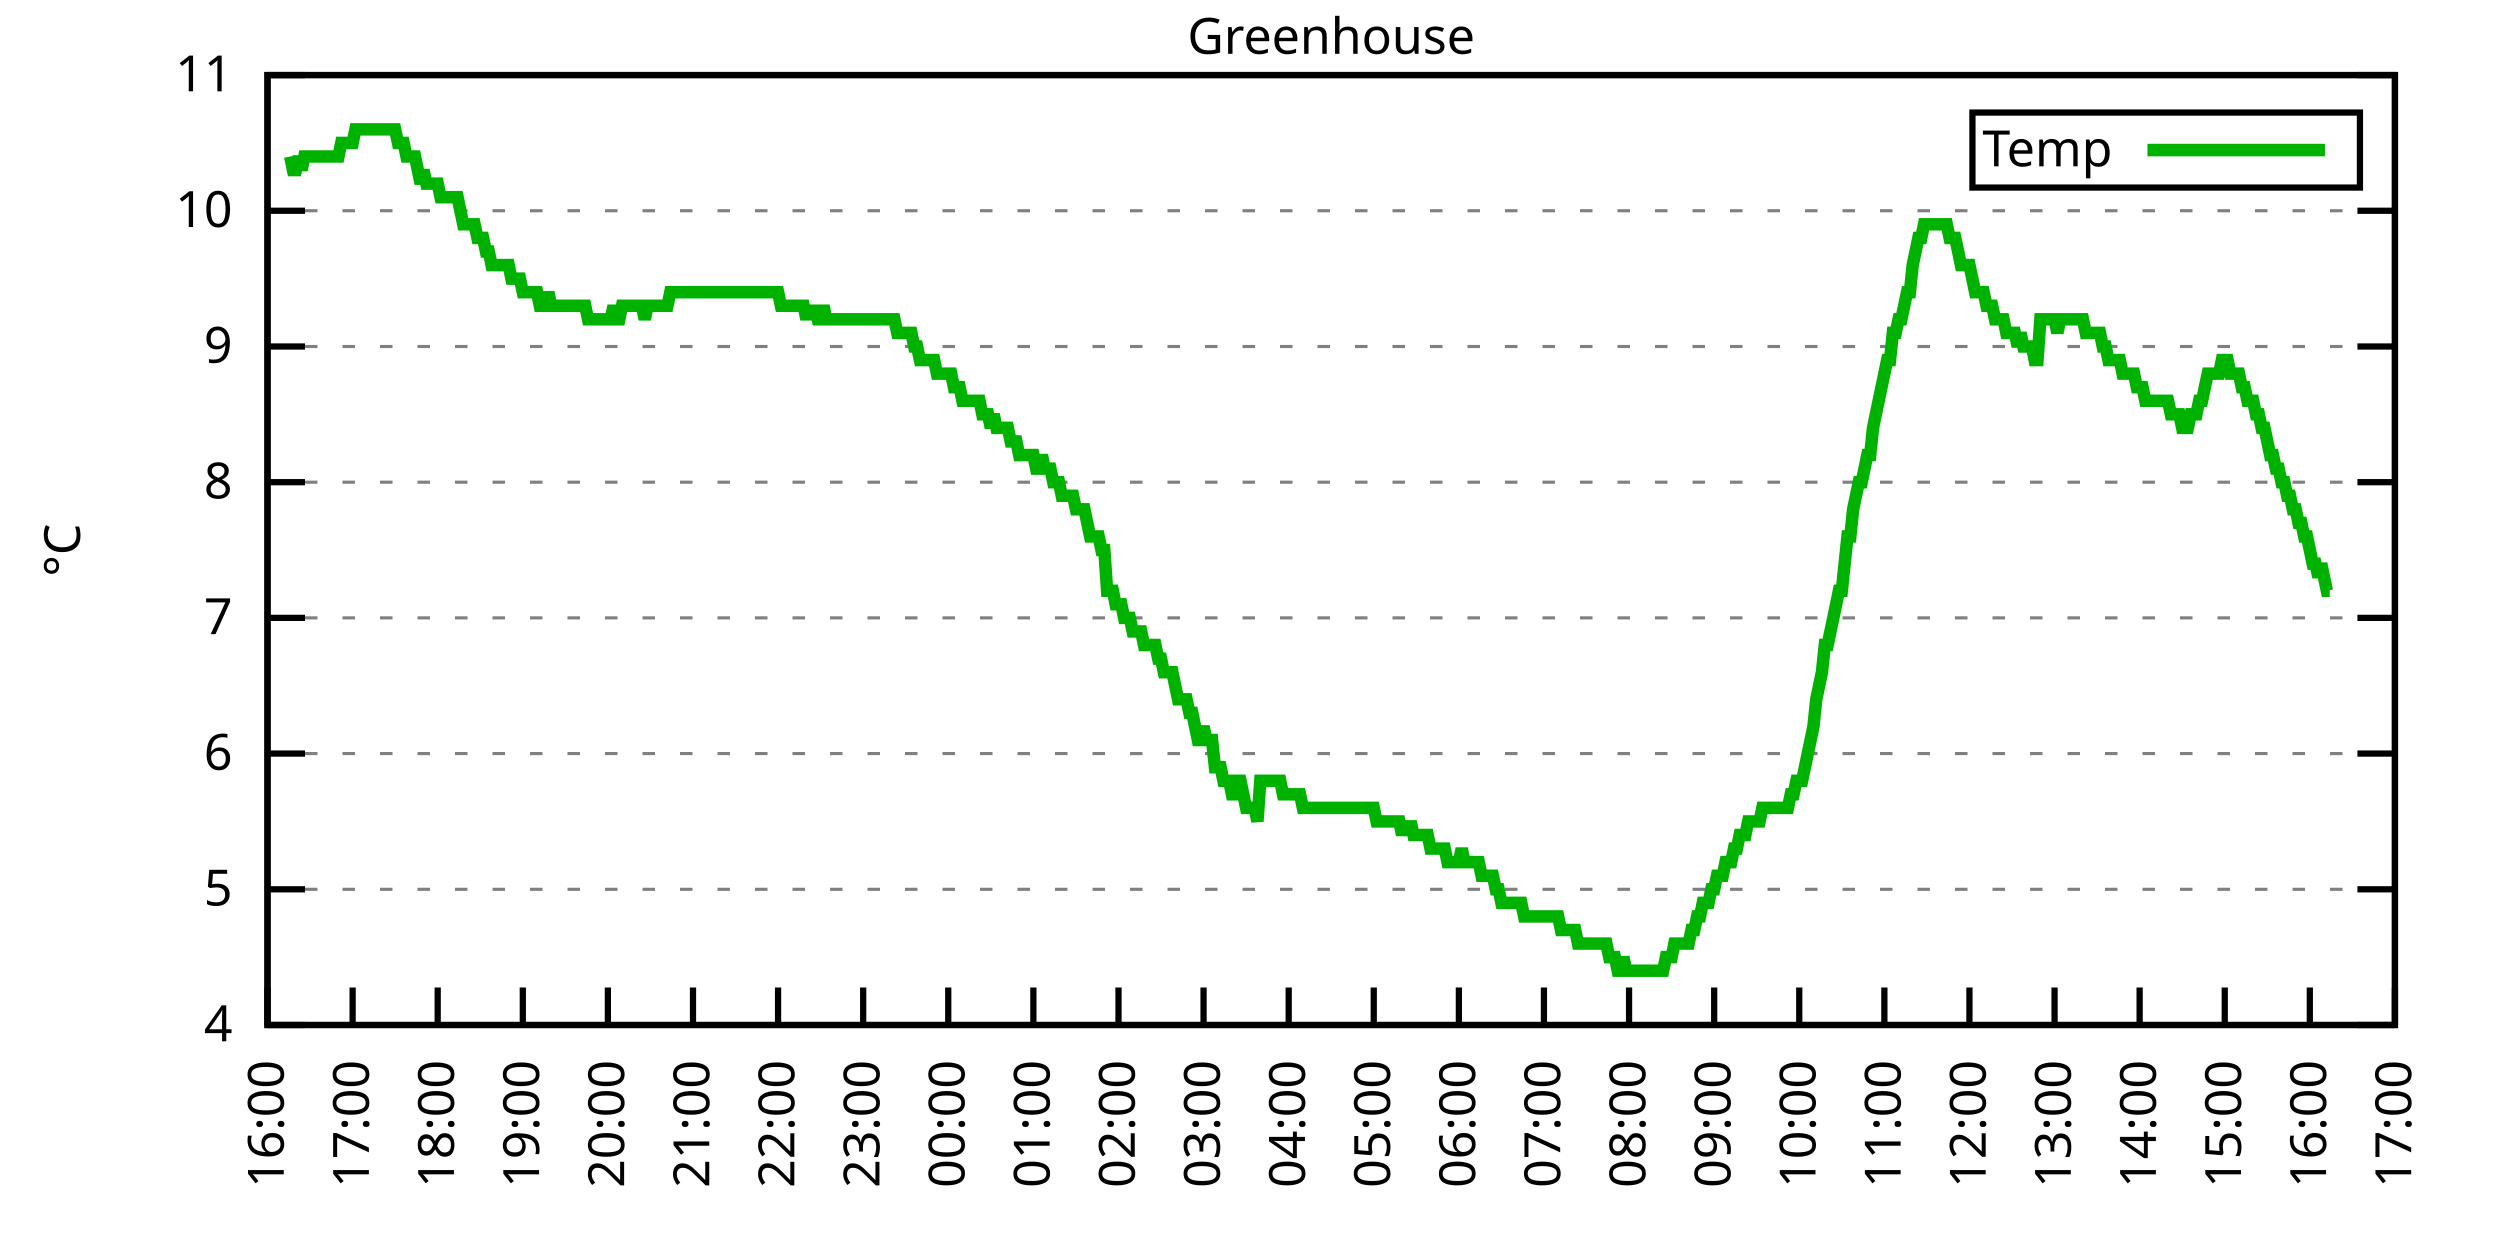
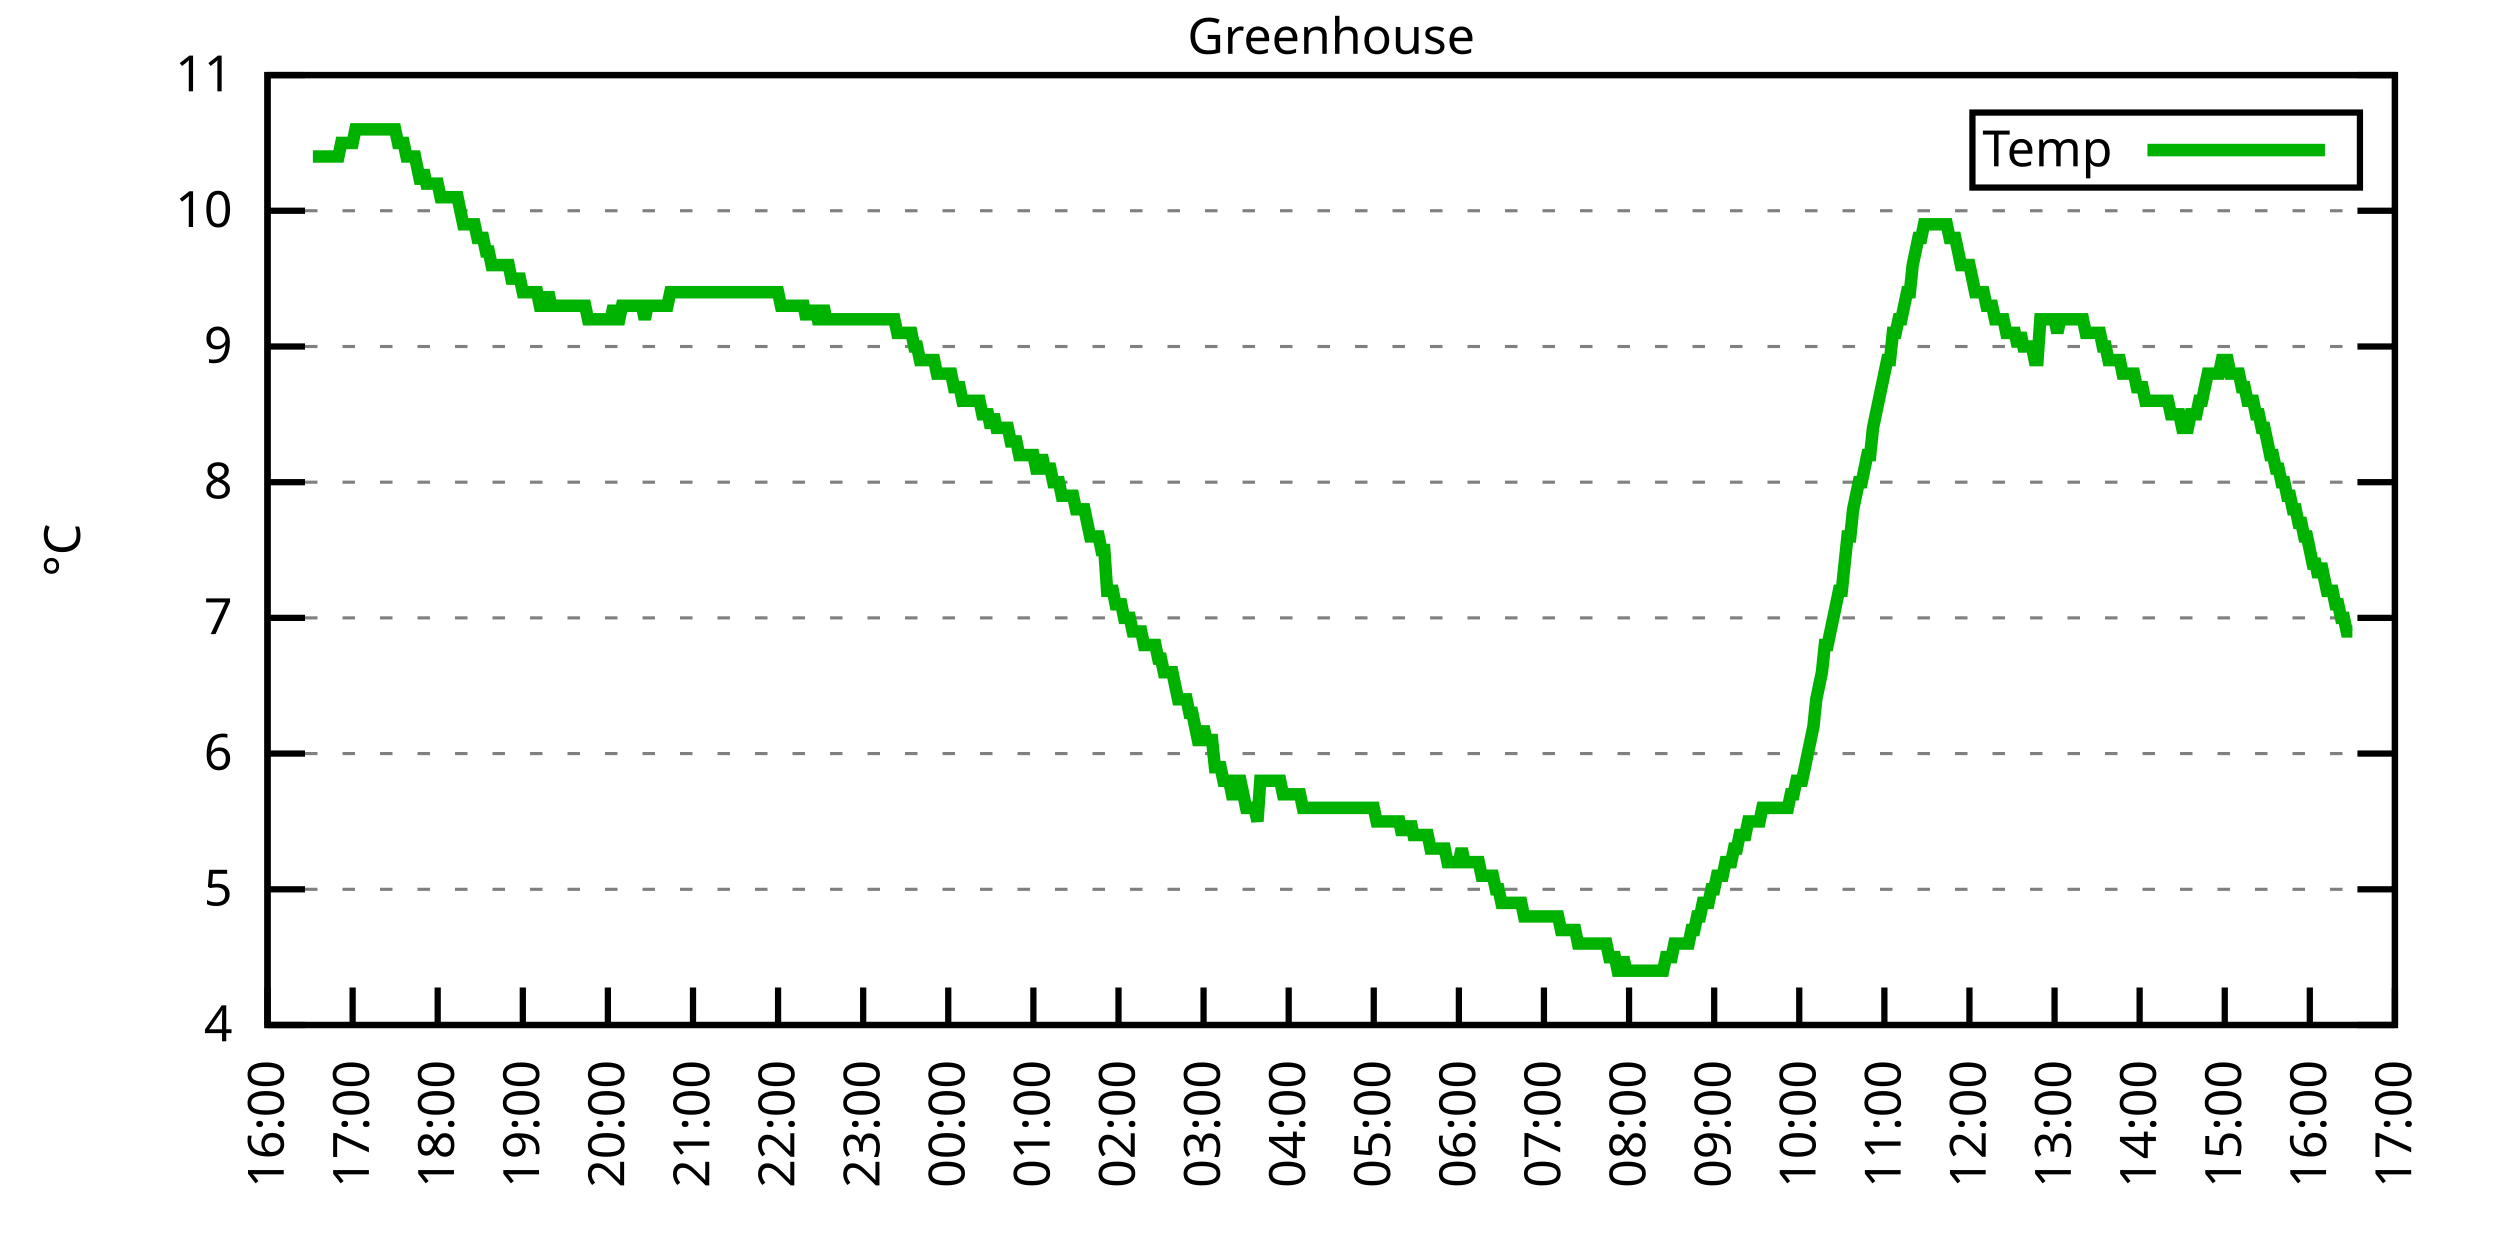
<svg xmlns="http://www.w3.org/2000/svg" xmlns:xlink="http://www.w3.org/1999/xlink" width="400" height="200" viewBox="0 0 400 200">
  <g id="gnuplot_canvas">
    <rect x="0" y="0" width="400" height="200" fill="none" />
    <defs>
      <circle id="gpDot" r="0.5" stroke-width="0.5" stroke="currentColor" />
      <path id="gpPt0" stroke-width="0.333" stroke="currentColor" d="M-1,0 h2 M0,-1 v2" />
      <path id="gpPt1" stroke-width="0.333" stroke="currentColor" d="M-1,-1 L1,1 M1,-1 L-1,1" />
      <path id="gpPt2" stroke-width="0.333" stroke="currentColor" d="M-1,0 L1,0 M0,-1 L0,1 M-1,-1 L1,1 M-1,1 L1,-1" />
      <rect id="gpPt3" stroke-width="0.333" stroke="currentColor" x="-1" y="-1" width="2" height="2" />
      <rect id="gpPt4" stroke-width="0.333" stroke="currentColor" fill="currentColor" x="-1" y="-1" width="2" height="2" />
      <circle id="gpPt5" stroke-width="0.333" stroke="currentColor" cx="0" cy="0" r="1" />
      <use xlink:href="#gpPt5" id="gpPt6" fill="currentColor" stroke="none" />
      <path id="gpPt7" stroke-width="0.333" stroke="currentColor" d="M0,-1.33 L-1.33,0.67 L1.33,0.67 z" />
      <use xlink:href="#gpPt7" id="gpPt8" fill="currentColor" stroke="none" />
      <use xlink:href="#gpPt7" id="gpPt9" stroke="currentColor" transform="rotate(180)" />
      <use xlink:href="#gpPt9" id="gpPt10" fill="currentColor" stroke="none" />
      <use xlink:href="#gpPt3" id="gpPt11" stroke="currentColor" transform="rotate(45)" />
      <use xlink:href="#gpPt11" id="gpPt12" fill="currentColor" stroke="none" />
      <path id="gpPt13" stroke-width="0.333" stroke="currentColor" d="M0,1.330 L1.265,0.411 L0.782,-1.067 L-0.782,-1.076 L-1.265,0.411 z" />
      <use xlink:href="#gpPt13" id="gpPt14" fill="currentColor" stroke="none" />
      <filter id="textbox" filterUnits="objectBoundingBox" x="0" y="0" height="1" width="1">
        <feFlood flood-color="white" flood-opacity="1" result="bgnd" />
        <feComposite in="SourceGraphic" in2="bgnd" operator="atop" />
      </filter>
      <filter id="greybox" filterUnits="objectBoundingBox" x="0" y="0" height="1" width="1">
        <feFlood flood-color="lightgrey" flood-opacity="1" result="grey" />
        <feComposite in="SourceGraphic" in2="grey" operator="atop" />
      </filter>
    </defs>
    <g fill="none" color="white" stroke="currentColor" stroke-width="1.00" stroke-linecap="butt" stroke-linejoin="miter">
</g>
    <g fill="none" color="black" stroke="currentColor" stroke-width="1.00" stroke-linecap="butt" stroke-linejoin="miter">
      <g stroke="none" shape-rendering="crispEdges">
        <polygon fill="rgb(255, 255, 255)" points="42.80,164.00 383.18,164.00 383.18,12.02 42.80,12.02 " />
      </g>
    </g>
    <g fill="none" color="black" stroke="currentColor" stroke-width="1.00" stroke-linecap="butt" stroke-linejoin="miter">
</g>
    <g fill="none" color="black" stroke="black" stroke-width="0.50" stroke-linecap="butt" stroke-linejoin="miter">
</g>
    <g fill="none" color="gray" stroke="currentColor" stroke-width="0.50" stroke-linecap="butt" stroke-linejoin="miter">
      <path stroke="gray" stroke-dasharray="2,4" class="gridline" d="M42.80,164.00 L383.19,164.00  " />
    </g>
    <g fill="none" color="gray" stroke="gray" stroke-width="1.00" stroke-linecap="butt" stroke-linejoin="miter">
</g>
    <g fill="none" color="black" stroke="currentColor" stroke-width="1.00" stroke-linecap="butt" stroke-linejoin="miter">
      <path stroke="black" d="M42.80,164.00 L48.80,164.00 M383.19,164.00 L377.19,164.00  " />
      <g transform="translate(37.20,166.60)" stroke="none" fill="black" font-family="Sans" font-size="8.00" text-anchor="end">
        <text>
          <tspan font-family="Sans"> 4</tspan>
        </text>
      </g>
    </g>
    <g fill="none" color="black" stroke="currentColor" stroke-width="1.00" stroke-linecap="butt" stroke-linejoin="miter">
</g>
    <g fill="none" color="black" stroke="black" stroke-width="0.50" stroke-linecap="butt" stroke-linejoin="miter">
</g>
    <g fill="none" color="gray" stroke="currentColor" stroke-width="0.50" stroke-linecap="butt" stroke-linejoin="miter">
      <path stroke="gray" stroke-dasharray="2,4" class="gridline" d="M42.80,142.29 L383.19,142.29  " />
    </g>
    <g fill="none" color="gray" stroke="gray" stroke-width="1.00" stroke-linecap="butt" stroke-linejoin="miter">
</g>
    <g fill="none" color="black" stroke="currentColor" stroke-width="1.00" stroke-linecap="butt" stroke-linejoin="miter">
      <path stroke="black" d="M42.80,142.29 L48.80,142.29 M383.19,142.29 L377.19,142.29  " />
      <g transform="translate(37.20,144.89)" stroke="none" fill="black" font-family="Sans" font-size="8.00" text-anchor="end">
        <text>
          <tspan font-family="Sans"> 5</tspan>
        </text>
      </g>
    </g>
    <g fill="none" color="black" stroke="currentColor" stroke-width="1.00" stroke-linecap="butt" stroke-linejoin="miter">
</g>
    <g fill="none" color="black" stroke="black" stroke-width="0.50" stroke-linecap="butt" stroke-linejoin="miter">
</g>
    <g fill="none" color="gray" stroke="currentColor" stroke-width="0.50" stroke-linecap="butt" stroke-linejoin="miter">
      <path stroke="gray" stroke-dasharray="2,4" class="gridline" d="M42.80,120.57 L383.19,120.57  " />
    </g>
    <g fill="none" color="gray" stroke="gray" stroke-width="1.00" stroke-linecap="butt" stroke-linejoin="miter">
</g>
    <g fill="none" color="black" stroke="currentColor" stroke-width="1.00" stroke-linecap="butt" stroke-linejoin="miter">
      <path stroke="black" d="M42.80,120.57 L48.80,120.57 M383.19,120.57 L377.19,120.57  " />
      <g transform="translate(37.20,123.17)" stroke="none" fill="black" font-family="Sans" font-size="8.00" text-anchor="end">
        <text>
          <tspan font-family="Sans"> 6</tspan>
        </text>
      </g>
    </g>
    <g fill="none" color="black" stroke="currentColor" stroke-width="1.00" stroke-linecap="butt" stroke-linejoin="miter">
</g>
    <g fill="none" color="black" stroke="black" stroke-width="0.50" stroke-linecap="butt" stroke-linejoin="miter">
</g>
    <g fill="none" color="gray" stroke="currentColor" stroke-width="0.50" stroke-linecap="butt" stroke-linejoin="miter">
      <path stroke="gray" stroke-dasharray="2,4" class="gridline" d="M42.80,98.86 L383.19,98.86  " />
    </g>
    <g fill="none" color="gray" stroke="gray" stroke-width="1.00" stroke-linecap="butt" stroke-linejoin="miter">
</g>
    <g fill="none" color="black" stroke="currentColor" stroke-width="1.00" stroke-linecap="butt" stroke-linejoin="miter">
      <path stroke="black" d="M42.80,98.86 L48.80,98.86 M383.19,98.86 L377.19,98.86  " />
      <g transform="translate(37.20,101.46)" stroke="none" fill="black" font-family="Sans" font-size="8.00" text-anchor="end">
        <text>
          <tspan font-family="Sans"> 7</tspan>
        </text>
      </g>
    </g>
    <g fill="none" color="black" stroke="currentColor" stroke-width="1.00" stroke-linecap="butt" stroke-linejoin="miter">
</g>
    <g fill="none" color="black" stroke="black" stroke-width="0.50" stroke-linecap="butt" stroke-linejoin="miter">
</g>
    <g fill="none" color="gray" stroke="currentColor" stroke-width="0.50" stroke-linecap="butt" stroke-linejoin="miter">
      <path stroke="gray" stroke-dasharray="2,4" class="gridline" d="M42.80,77.15 L383.19,77.15  " />
    </g>
    <g fill="none" color="gray" stroke="gray" stroke-width="1.00" stroke-linecap="butt" stroke-linejoin="miter">
</g>
    <g fill="none" color="black" stroke="currentColor" stroke-width="1.00" stroke-linecap="butt" stroke-linejoin="miter">
      <path stroke="black" d="M42.80,77.15 L48.80,77.15 M383.19,77.15 L377.19,77.15  " />
      <g transform="translate(37.20,79.75)" stroke="none" fill="black" font-family="Sans" font-size="8.00" text-anchor="end">
        <text>
          <tspan font-family="Sans"> 8</tspan>
        </text>
      </g>
    </g>
    <g fill="none" color="black" stroke="currentColor" stroke-width="1.00" stroke-linecap="butt" stroke-linejoin="miter">
</g>
    <g fill="none" color="black" stroke="black" stroke-width="0.50" stroke-linecap="butt" stroke-linejoin="miter">
</g>
    <g fill="none" color="gray" stroke="currentColor" stroke-width="0.50" stroke-linecap="butt" stroke-linejoin="miter">
      <path stroke="gray" stroke-dasharray="2,4" class="gridline" d="M42.80,55.44 L383.19,55.44  " />
    </g>
    <g fill="none" color="gray" stroke="gray" stroke-width="1.00" stroke-linecap="butt" stroke-linejoin="miter">
</g>
    <g fill="none" color="black" stroke="currentColor" stroke-width="1.00" stroke-linecap="butt" stroke-linejoin="miter">
      <path stroke="black" d="M42.80,55.44 L48.80,55.44 M383.19,55.44 L377.19,55.44  " />
      <g transform="translate(37.20,58.04)" stroke="none" fill="black" font-family="Sans" font-size="8.00" text-anchor="end">
        <text>
          <tspan font-family="Sans"> 9</tspan>
        </text>
      </g>
    </g>
    <g fill="none" color="black" stroke="currentColor" stroke-width="1.00" stroke-linecap="butt" stroke-linejoin="miter">
</g>
    <g fill="none" color="black" stroke="black" stroke-width="0.50" stroke-linecap="butt" stroke-linejoin="miter">
</g>
    <g fill="none" color="gray" stroke="currentColor" stroke-width="0.50" stroke-linecap="butt" stroke-linejoin="miter">
      <path stroke="gray" stroke-dasharray="2,4" class="gridline" d="M42.80,33.72 L383.19,33.72  " />
    </g>
    <g fill="none" color="gray" stroke="gray" stroke-width="1.00" stroke-linecap="butt" stroke-linejoin="miter">
</g>
    <g fill="none" color="black" stroke="currentColor" stroke-width="1.00" stroke-linecap="butt" stroke-linejoin="miter">
      <path stroke="black" d="M42.80,33.72 L48.80,33.72 M383.19,33.72 L377.19,33.72  " />
      <g transform="translate(37.20,36.32)" stroke="none" fill="black" font-family="Sans" font-size="8.00" text-anchor="end">
        <text>
          <tspan font-family="Sans"> 10</tspan>
        </text>
      </g>
    </g>
    <g fill="none" color="black" stroke="currentColor" stroke-width="1.00" stroke-linecap="butt" stroke-linejoin="miter">
</g>
    <g fill="none" color="black" stroke="black" stroke-width="0.50" stroke-linecap="butt" stroke-linejoin="miter">
</g>
    <g fill="none" color="gray" stroke="currentColor" stroke-width="0.50" stroke-linecap="butt" stroke-linejoin="miter">
      <path stroke="gray" stroke-dasharray="2,4" class="gridline" d="M42.80,12.01 L383.19,12.01  " />
    </g>
    <g fill="none" color="gray" stroke="gray" stroke-width="1.00" stroke-linecap="butt" stroke-linejoin="miter">
</g>
    <g fill="none" color="black" stroke="currentColor" stroke-width="1.00" stroke-linecap="butt" stroke-linejoin="miter">
      <path stroke="black" d="M42.80,12.01 L48.80,12.01 M383.19,12.01 L377.19,12.01  " />
      <g transform="translate(37.20,14.61)" stroke="none" fill="black" font-family="Sans" font-size="8.00" text-anchor="end">
        <text>
          <tspan font-family="Sans"> 11</tspan>
        </text>
      </g>
    </g>
    <g fill="none" color="black" stroke="currentColor" stroke-width="1.00" stroke-linecap="butt" stroke-linejoin="miter">
      <path stroke="black" d="M42.80,164.00 L42.80,158.00  " />
      <g transform="translate(45.40,169.60) rotate(270.00)" stroke="none" fill="black" font-family="Sans" font-size="8.00" text-anchor="end">
        <text>
          <tspan font-family="Sans">16:00</tspan>
        </text>
      </g>
    </g>
    <g fill="none" color="black" stroke="currentColor" stroke-width="1.00" stroke-linecap="butt" stroke-linejoin="miter">
      <path stroke="black" d="M56.42,164.00 L56.42,158.00  " />
      <g transform="translate(59.02,169.60) rotate(270.00)" stroke="none" fill="black" font-family="Sans" font-size="8.00" text-anchor="end">
        <text>
          <tspan font-family="Sans">17:00</tspan>
        </text>
      </g>
    </g>
    <g fill="none" color="black" stroke="currentColor" stroke-width="1.00" stroke-linecap="butt" stroke-linejoin="miter">
      <path stroke="black" d="M70.03,164.00 L70.03,158.00  " />
      <g transform="translate(72.63,169.60) rotate(270.00)" stroke="none" fill="black" font-family="Sans" font-size="8.00" text-anchor="end">
        <text>
          <tspan font-family="Sans">18:00</tspan>
        </text>
      </g>
    </g>
    <g fill="none" color="black" stroke="currentColor" stroke-width="1.00" stroke-linecap="butt" stroke-linejoin="miter">
      <path stroke="black" d="M83.65,164.00 L83.65,158.00  " />
      <g transform="translate(86.25,169.60) rotate(270.00)" stroke="none" fill="black" font-family="Sans" font-size="8.00" text-anchor="end">
        <text>
          <tspan font-family="Sans">19:00</tspan>
        </text>
      </g>
    </g>
    <g fill="none" color="black" stroke="currentColor" stroke-width="1.00" stroke-linecap="butt" stroke-linejoin="miter">
      <path stroke="black" d="M97.26,164.00 L97.26,158.00  " />
      <g transform="translate(99.86,169.60) rotate(270.00)" stroke="none" fill="black" font-family="Sans" font-size="8.00" text-anchor="end">
        <text>
          <tspan font-family="Sans">20:00</tspan>
        </text>
      </g>
    </g>
    <g fill="none" color="black" stroke="currentColor" stroke-width="1.00" stroke-linecap="butt" stroke-linejoin="miter">
      <path stroke="black" d="M110.88,164.00 L110.88,158.00  " />
      <g transform="translate(113.48,169.60) rotate(270.00)" stroke="none" fill="black" font-family="Sans" font-size="8.00" text-anchor="end">
        <text>
          <tspan font-family="Sans">21:00</tspan>
        </text>
      </g>
    </g>
    <g fill="none" color="black" stroke="currentColor" stroke-width="1.00" stroke-linecap="butt" stroke-linejoin="miter">
      <path stroke="black" d="M124.49,164.00 L124.49,158.00  " />
      <g transform="translate(127.09,169.60) rotate(270.00)" stroke="none" fill="black" font-family="Sans" font-size="8.00" text-anchor="end">
        <text>
          <tspan font-family="Sans">22:00</tspan>
        </text>
      </g>
    </g>
    <g fill="none" color="black" stroke="currentColor" stroke-width="1.00" stroke-linecap="butt" stroke-linejoin="miter">
      <path stroke="black" d="M138.11,164.00 L138.11,158.00  " />
      <g transform="translate(140.71,169.60) rotate(270.00)" stroke="none" fill="black" font-family="Sans" font-size="8.00" text-anchor="end">
        <text>
          <tspan font-family="Sans">23:00</tspan>
        </text>
      </g>
    </g>
    <g fill="none" color="black" stroke="currentColor" stroke-width="1.00" stroke-linecap="butt" stroke-linejoin="miter">
      <path stroke="black" d="M151.72,164.00 L151.72,158.00  " />
      <g transform="translate(154.32,169.60) rotate(270.00)" stroke="none" fill="black" font-family="Sans" font-size="8.00" text-anchor="end">
        <text>
          <tspan font-family="Sans">00:00</tspan>
        </text>
      </g>
    </g>
    <g fill="none" color="black" stroke="currentColor" stroke-width="1.00" stroke-linecap="butt" stroke-linejoin="miter">
      <path stroke="black" d="M165.34,164.00 L165.34,158.00  " />
      <g transform="translate(167.94,169.60) rotate(270.00)" stroke="none" fill="black" font-family="Sans" font-size="8.00" text-anchor="end">
        <text>
          <tspan font-family="Sans">01:00</tspan>
        </text>
      </g>
    </g>
    <g fill="none" color="black" stroke="currentColor" stroke-width="1.00" stroke-linecap="butt" stroke-linejoin="miter">
      <path stroke="black" d="M178.96,164.00 L178.96,158.00  " />
      <g transform="translate(181.56,169.60) rotate(270.00)" stroke="none" fill="black" font-family="Sans" font-size="8.00" text-anchor="end">
        <text>
          <tspan font-family="Sans">02:00</tspan>
        </text>
      </g>
    </g>
    <g fill="none" color="black" stroke="currentColor" stroke-width="1.00" stroke-linecap="butt" stroke-linejoin="miter">
      <path stroke="black" d="M192.57,164.00 L192.57,158.00  " />
      <g transform="translate(195.17,169.60) rotate(270.00)" stroke="none" fill="black" font-family="Sans" font-size="8.00" text-anchor="end">
        <text>
          <tspan font-family="Sans">03:00</tspan>
        </text>
      </g>
    </g>
    <g fill="none" color="black" stroke="currentColor" stroke-width="1.00" stroke-linecap="butt" stroke-linejoin="miter">
      <path stroke="black" d="M206.19,164.00 L206.19,158.00  " />
      <g transform="translate(208.79,169.60) rotate(270.00)" stroke="none" fill="black" font-family="Sans" font-size="8.00" text-anchor="end">
        <text>
          <tspan font-family="Sans">04:00</tspan>
        </text>
      </g>
    </g>
    <g fill="none" color="black" stroke="currentColor" stroke-width="1.00" stroke-linecap="butt" stroke-linejoin="miter">
      <path stroke="black" d="M219.80,164.00 L219.80,158.00  " />
      <g transform="translate(222.40,169.60) rotate(270.00)" stroke="none" fill="black" font-family="Sans" font-size="8.00" text-anchor="end">
        <text>
          <tspan font-family="Sans">05:00</tspan>
        </text>
      </g>
    </g>
    <g fill="none" color="black" stroke="currentColor" stroke-width="1.00" stroke-linecap="butt" stroke-linejoin="miter">
      <path stroke="black" d="M233.42,164.00 L233.42,158.00  " />
      <g transform="translate(236.02,169.60) rotate(270.00)" stroke="none" fill="black" font-family="Sans" font-size="8.00" text-anchor="end">
        <text>
          <tspan font-family="Sans">06:00</tspan>
        </text>
      </g>
    </g>
    <g fill="none" color="black" stroke="currentColor" stroke-width="1.00" stroke-linecap="butt" stroke-linejoin="miter">
      <path stroke="black" d="M247.03,164.00 L247.03,158.00  " />
      <g transform="translate(249.63,169.60) rotate(270.00)" stroke="none" fill="black" font-family="Sans" font-size="8.00" text-anchor="end">
        <text>
          <tspan font-family="Sans">07:00</tspan>
        </text>
      </g>
    </g>
    <g fill="none" color="black" stroke="currentColor" stroke-width="1.00" stroke-linecap="butt" stroke-linejoin="miter">
      <path stroke="black" d="M260.65,164.00 L260.65,158.00  " />
      <g transform="translate(263.25,169.60) rotate(270.00)" stroke="none" fill="black" font-family="Sans" font-size="8.00" text-anchor="end">
        <text>
          <tspan font-family="Sans">08:00</tspan>
        </text>
      </g>
    </g>
    <g fill="none" color="black" stroke="currentColor" stroke-width="1.00" stroke-linecap="butt" stroke-linejoin="miter">
      <path stroke="black" d="M274.27,164.00 L274.27,158.00  " />
      <g transform="translate(276.87,169.60) rotate(270.00)" stroke="none" fill="black" font-family="Sans" font-size="8.00" text-anchor="end">
        <text>
          <tspan font-family="Sans">09:00</tspan>
        </text>
      </g>
    </g>
    <g fill="none" color="black" stroke="currentColor" stroke-width="1.00" stroke-linecap="butt" stroke-linejoin="miter">
      <path stroke="black" d="M287.88,164.00 L287.88,158.00  " />
      <g transform="translate(290.48,169.60) rotate(270.00)" stroke="none" fill="black" font-family="Sans" font-size="8.00" text-anchor="end">
        <text>
          <tspan font-family="Sans">10:00</tspan>
        </text>
      </g>
    </g>
    <g fill="none" color="black" stroke="currentColor" stroke-width="1.00" stroke-linecap="butt" stroke-linejoin="miter">
      <path stroke="black" d="M301.50,164.00 L301.50,158.00  " />
      <g transform="translate(304.10,169.60) rotate(270.00)" stroke="none" fill="black" font-family="Sans" font-size="8.00" text-anchor="end">
        <text>
          <tspan font-family="Sans">11:00</tspan>
        </text>
      </g>
    </g>
    <g fill="none" color="black" stroke="currentColor" stroke-width="1.00" stroke-linecap="butt" stroke-linejoin="miter">
      <path stroke="black" d="M315.11,164.00 L315.11,158.00  " />
      <g transform="translate(317.71,169.60) rotate(270.00)" stroke="none" fill="black" font-family="Sans" font-size="8.00" text-anchor="end">
        <text>
          <tspan font-family="Sans">12:00</tspan>
        </text>
      </g>
    </g>
    <g fill="none" color="black" stroke="currentColor" stroke-width="1.00" stroke-linecap="butt" stroke-linejoin="miter">
      <path stroke="black" d="M328.73,164.00 L328.73,158.00  " />
      <g transform="translate(331.33,169.60) rotate(270.00)" stroke="none" fill="black" font-family="Sans" font-size="8.00" text-anchor="end">
        <text>
          <tspan font-family="Sans">13:00</tspan>
        </text>
      </g>
    </g>
    <g fill="none" color="black" stroke="currentColor" stroke-width="1.00" stroke-linecap="butt" stroke-linejoin="miter">
      <path stroke="black" d="M342.34,164.00 L342.34,158.00  " />
      <g transform="translate(344.94,169.60) rotate(270.00)" stroke="none" fill="black" font-family="Sans" font-size="8.00" text-anchor="end">
        <text>
          <tspan font-family="Sans">14:00</tspan>
        </text>
      </g>
    </g>
    <g fill="none" color="black" stroke="currentColor" stroke-width="1.00" stroke-linecap="butt" stroke-linejoin="miter">
      <path stroke="black" d="M355.96,164.00 L355.96,158.00  " />
      <g transform="translate(358.56,169.60) rotate(270.00)" stroke="none" fill="black" font-family="Sans" font-size="8.00" text-anchor="end">
        <text>
          <tspan font-family="Sans">15:00</tspan>
        </text>
      </g>
    </g>
    <g fill="none" color="black" stroke="currentColor" stroke-width="1.00" stroke-linecap="butt" stroke-linejoin="miter">
      <path stroke="black" d="M369.57,164.00 L369.57,158.00  " />
      <g transform="translate(372.17,169.60) rotate(270.00)" stroke="none" fill="black" font-family="Sans" font-size="8.00" text-anchor="end">
        <text>
          <tspan font-family="Sans">16:00</tspan>
        </text>
      </g>
    </g>
    <g fill="none" color="black" stroke="currentColor" stroke-width="1.00" stroke-linecap="butt" stroke-linejoin="miter">
      <path stroke="black" d="M383.19,164.00 L383.19,158.00  " />
      <g transform="translate(385.79,169.60) rotate(270.00)" stroke="none" fill="black" font-family="Sans" font-size="8.00" text-anchor="end">
        <text>
          <tspan font-family="Sans">17:00</tspan>
        </text>
      </g>
    </g>
    <g fill="none" color="black" stroke="currentColor" stroke-width="1.00" stroke-linecap="butt" stroke-linejoin="miter">
</g>
    <g fill="none" color="black" stroke="currentColor" stroke-width="1.00" stroke-linecap="butt" stroke-linejoin="miter">
      <path stroke="black" d="M42.80,12.01 L42.80,164.00 L383.19,164.00 L383.19,12.01 L42.80,12.01 Z  " />
    </g>
    <g fill="none" color="black" stroke="currentColor" stroke-width="1.00" stroke-linecap="butt" stroke-linejoin="miter">
</g>
    <g fill="none" color="black" stroke="currentColor" stroke-width="1.00" stroke-linecap="butt" stroke-linejoin="miter">
      <path stroke="black" d="M315.59,30.01 L315.59,18.01 L377.59,18.01 L377.59,30.01 L315.59,30.01 Z  " />
    </g>
    <g id="Greenhouse_plot_1">
      <g fill="none" color="white" stroke="black" stroke-width="2.00" stroke-linecap="butt" stroke-linejoin="miter">
</g>
      <g fill="none" color="black" stroke="currentColor" stroke-width="2.00" stroke-linecap="butt" stroke-linejoin="miter">
        <g transform="translate(337.99,26.61)" stroke="none" fill="black" font-family="Sans" font-size="8.00" text-anchor="end">
          <text>
            <tspan font-family="Sans">Temp</tspan>
          </text>
        </g>
      </g>
      <g fill="none" color="black" stroke="currentColor" stroke-width="2.00" stroke-linecap="butt" stroke-linejoin="miter">
-         <path stroke="rgb(  0, 178,   0)" d="M343.59,24.01 L371.99,24.01 M46.43,25.04 L46.88,27.21 L47.34,27.21 L47.79,25.04 L48.25,27.21 L48.70,25.04   L49.15,25.04 L49.61,25.04 L50.06,25.04 L50.52,25.04 L50.97,25.04 L51.42,25.04 L51.88,25.04 L52.33,25.04   L52.78,25.04 L53.24,25.04 L53.69,25.04 L54.15,25.04 L54.60,22.87 L55.05,22.87 L55.51,22.87 L55.96,22.87   L56.42,22.87 L56.87,20.70 L57.32,20.70 L57.78,20.70 L58.23,20.70 L58.68,20.70 L59.14,20.70 L59.59,20.70   L60.05,20.70 L60.50,20.70 L60.95,20.70 L61.41,20.70 L61.86,20.70 L62.32,20.70 L62.77,20.70 L63.22,20.70   L63.68,22.87 L64.13,22.87 L64.58,22.87 L65.04,25.04 L65.49,25.04 L65.95,25.04 L66.40,25.04 L66.85,27.21   L67.31,29.38 L67.76,27.21 L68.22,29.38 L68.67,29.38 L69.12,29.38 L69.58,29.38 L70.03,29.38 L70.49,31.55   L70.94,31.55 L71.39,31.55 L71.85,31.55 L72.30,31.55 L72.75,31.55 L73.21,31.55 L73.66,33.72 L74.12,35.89   L74.57,35.89 L75.02,35.89 L75.48,35.89 L75.93,35.89 L76.39,38.07 L76.84,38.07 L77.29,38.07 L77.75,40.24   L78.20,40.24 L78.65,42.41 L79.11,42.41 L79.56,42.41 L80.02,42.41 L80.47,42.41 L80.92,42.41 L81.38,42.41   L81.83,44.58 L82.29,44.58 L82.74,44.58 L83.19,44.58 L83.65,46.75 L84.10,46.75 L84.55,46.75 L85.01,46.75   L85.46,46.75 L85.92,46.75 L86.37,48.92 L86.82,48.92 L87.28,48.92 L87.73,46.75 L88.19,48.92 L88.64,48.92   L89.09,48.92 L89.55,48.92 L90.00,48.92 L90.45,48.92 L90.91,48.92 L91.36,48.92 L91.82,48.92 L92.27,48.92   L92.72,48.92 L93.18,48.92 L93.63,48.92 L94.09,51.09 L94.54,51.09 L94.99,51.09 L95.45,51.09 L95.90,51.09   L96.35,51.09 L96.81,51.09 L97.26,51.09 L97.72,51.09 L98.17,48.92 L98.62,51.09 L99.08,51.09 L99.53,48.92   L99.99,48.92 L100.44,48.92 L100.89,48.92 L101.35,48.92 L101.80,48.92 L102.25,48.92 L102.71,48.92 L103.16,51.09   L103.62,48.92 L104.07,48.92 L104.52,48.92 L104.98,48.92 L105.43,48.92 L105.89,48.92 L106.34,48.92 L106.79,48.92   L107.25,46.75 L107.70,46.75 L108.15,46.75 L108.61,46.75 L109.06,46.75 L109.52,46.75 L109.97,46.75 L110.42,46.75   L110.88,46.75 L111.33,46.75 L111.79,46.75 L112.24,46.75 L112.69,46.75 L113.15,46.75 L113.60,46.75 L114.05,46.75   L114.51,46.75 L114.96,46.75 L115.42,46.75 L115.87,46.75 L116.32,46.75 L116.78,46.75 L117.23,46.75 L117.69,46.75   L118.14,46.75 L118.59,46.75 L119.05,46.75 L119.50,46.75 L119.96,46.75 L120.41,46.75 L120.86,46.75 L121.32,46.75   L121.77,46.75 L122.22,46.75 L122.68,46.75 L123.13,46.75 L123.59,46.75 L124.04,46.75 L124.49,46.75 L124.95,48.92   L125.40,48.92 L125.86,48.92 L126.31,48.92 L126.76,48.92 L127.22,48.92 L127.67,48.92 L128.12,48.92 L128.58,48.92   L129.03,51.09 L129.49,48.92 L129.94,51.09 L130.39,48.92 L130.85,51.09 L131.30,51.09 L131.76,48.92 L132.21,51.09   L132.66,51.09 L133.12,51.09 L133.57,51.09 L134.02,51.09 L134.48,51.09 L134.93,51.09 L135.39,51.09 L135.84,51.09   L136.29,51.09 L136.75,51.09 L137.20,51.09 L137.66,51.09 L138.11,51.09 L138.56,51.09 L139.02,51.09 L139.47,51.09   L139.92,51.09 L140.38,51.09 L140.83,51.09 L141.29,51.09 L141.74,51.09 L142.19,51.09 L142.65,51.09 L143.10,51.09   L143.56,53.26 L144.01,53.26 L144.46,53.26 L144.92,53.26 L145.37,53.26 L145.82,53.26 L146.28,55.44 L146.73,55.44   L147.19,57.61 L147.64,57.61 L148.09,57.61 L148.55,57.61 L149.00,57.61 L149.46,57.61 L149.91,59.78 L150.36,59.78   L150.82,59.78 L151.27,59.78 L151.72,59.78 L152.18,59.78 L152.63,61.95 L153.09,61.95 L153.54,61.95 L153.99,64.12   L154.45,64.12 L154.90,64.12 L155.36,64.12 L155.81,64.12 L156.26,64.12 L156.72,64.12 L157.17,66.29 L157.62,66.29   L158.08,66.29 L158.53,68.46 L158.99,66.29 L159.44,68.46 L159.89,68.46 L160.35,68.46 L160.80,68.46 L161.26,68.46   L161.71,70.63 L162.16,70.63 L162.62,70.63 L163.07,72.81 L163.52,72.81 L163.98,72.81 L164.43,72.81 L164.89,72.81   L165.34,72.81 L165.79,74.98 L166.25,74.98 L166.70,72.81 L167.16,74.98 L167.61,74.98 L168.06,74.98 L168.52,77.15   L168.97,77.15 L169.43,77.15 L169.88,79.32 L170.33,79.32 L170.79,79.32 L171.24,79.32 L171.69,79.32 L172.15,81.49   L172.60,81.49 L173.06,81.49 L173.51,81.49 L173.96,83.66 L174.42,85.83 L174.87,85.83 L175.33,85.83 L175.78,85.83   L176.23,88.00 L176.69,88.00 L177.14,94.52 L177.59,94.52 L178.05,94.52 L178.50,96.69 L178.96,96.69 L179.41,96.69   L179.86,98.86 L180.32,98.86 L180.77,98.86 L181.23,101.03 L181.68,101.03 L182.13,101.03 L182.59,101.03 L183.04,103.20   L183.49,103.20 L183.95,103.20 L184.40,103.20 L184.86,103.20 L185.31,105.38 L185.76,105.38 L186.22,107.55 L186.67,107.55   L187.13,107.55 L187.58,107.55 L188.03,109.72 L188.49,111.89 L188.94,111.89 L189.39,111.89 L189.85,111.89 L190.30,114.06   L190.76,114.06 L191.21,116.23 L191.66,118.40 L192.12,118.40 L192.57,116.23 L193.03,118.40 L193.48,118.40 L193.93,118.40   L194.39,122.75 L194.84,122.75 L195.29,122.75 L195.75,124.92 L196.20,124.92 L196.66,124.92 L197.11,127.09 L197.56,127.09   L198.02,124.92 L198.47,124.92 L198.93,127.09 L199.38,129.26 L199.83,129.26 L200.29,129.26 L200.74,129.26 L201.19,131.43   L201.65,124.92 L202.10,124.92 L202.56,124.92 L203.01,124.92 L203.46,124.92 L203.92,124.92 L204.37,124.92 L204.83,124.92   L205.28,127.09 L205.73,127.09 L206.19,127.09 L206.64,127.09 L207.09,127.09 L207.55,127.09 L208.00,127.09 L208.46,129.26   L208.91,129.26 L209.36,129.26 L209.82,129.26 L210.27,129.26 L210.73,129.26 L211.18,129.26 L211.63,129.26 L212.09,129.26   L212.54,129.26 L213.00,129.26 L213.45,129.26 L213.90,129.26 L214.36,129.26 L214.81,129.26 L215.26,129.26 L215.72,129.26   L216.17,129.26 L216.63,129.26 L217.08,129.26 L217.53,129.26 L217.99,129.26 L218.44,129.26 L218.90,129.26 L219.35,129.26   L219.80,129.26 L220.26,131.43 L220.71,131.43 L221.16,131.43 L221.62,131.43 L222.07,131.43 L222.53,131.43 L222.98,131.43   L223.43,131.43 L223.89,131.43 L224.34,133.60 L224.80,131.43 L225.25,133.60 L225.70,131.43 L226.16,133.60 L226.61,133.60   L227.06,133.60 L227.52,133.60 L227.97,133.60 L228.43,133.60 L228.88,135.77 L229.33,135.77 L229.79,135.77 L230.24,135.77   L230.70,135.77 L231.15,135.77 L231.60,137.94 L232.06,137.94 L232.51,137.94 L232.96,137.94 L233.42,137.94 L233.87,135.77   L234.33,137.94 L234.78,137.94 L235.23,137.94 L235.69,137.94 L236.14,137.94 L236.60,137.94 L237.05,140.12 L237.50,140.12   L237.96,140.12 L238.41,140.12 L238.86,140.12 L239.32,142.29 L239.77,142.29 L240.23,144.46 L240.68,144.46 L241.13,144.46   L241.59,144.46 L242.04,144.46 L242.50,144.46 L242.95,144.46 L243.40,144.46 L243.86,146.63 L244.31,146.63 L244.76,146.63   L245.22,146.63 L245.67,146.63 L246.13,146.63 L246.58,146.63 L247.03,146.63 L247.49,146.63 L247.94,146.63 L248.40,146.63   L248.85,146.63 L249.30,146.63 L249.76,148.80 L250.21,148.80 L250.66,148.80 L251.12,148.80 L251.57,148.80 L252.03,148.80   L252.48,150.97 L252.93,150.97 L253.39,150.97 L253.84,150.97 L254.30,150.97 L254.75,150.97 L255.20,150.97 L255.66,150.97   L256.11,150.97 L256.56,150.97 L257.02,150.97 L257.47,153.14 L257.93,153.14 L258.38,153.14 L258.83,155.31 L259.29,155.31   L259.74,153.14 L260.20,155.31 L260.65,155.31 L261.10,155.31 L261.56,155.31 L262.01,155.31 L262.47,155.31 L262.92,155.31   L263.37,155.31 L263.83,155.31 L264.28,155.31 L264.73,155.31 L265.19,155.31 L265.64,155.31 L266.10,155.31 L266.55,153.14   L267.00,153.14 L267.46,153.14 L267.91,150.97 L268.37,150.97 L268.82,150.97 L269.27,150.97 L269.73,150.97 L270.18,150.97   L270.63,148.80 L271.09,148.80 L271.54,146.63 L272.00,146.63 L272.45,144.46 L272.90,144.46 L273.36,144.46 L273.81,142.29   L274.27,142.29 L274.72,140.12 L275.17,140.12 L275.63,140.12 L276.08,137.94 L276.53,137.94 L276.99,137.94 L277.44,135.77   L277.90,135.77 L278.35,133.60 L278.80,133.60 L279.26,133.60 L279.71,131.43 L280.17,131.43 L280.62,131.43 L281.07,131.43   L281.53,131.43 L281.98,129.26 L282.43,129.26 L282.89,129.26 L283.34,129.26 L283.80,129.26 L284.25,129.26 L284.70,129.26   L285.16,129.26 L285.61,129.26 L286.07,129.26 L286.52,127.09 L286.97,127.09 L287.43,124.92 L287.88,124.92 L288.33,124.92   L288.79,122.75 L289.24,120.57 L289.70,118.40 L290.15,116.23 L290.60,111.89 L291.06,109.72 L291.51,107.55 L291.97,103.20   L292.42,103.20 L292.87,101.03 L293.33,98.86 L293.78,96.69 L294.23,94.52 L294.69,94.52 L295.14,90.18 L295.60,85.83   L296.05,85.83 L296.50,81.49 L296.96,79.32 L297.41,77.15 L297.87,77.15 L298.32,74.98 L298.77,72.81 L299.23,72.81   L299.68,68.46 L300.13,66.29 L300.59,64.12 L301.04,61.95 L301.50,59.78 L301.95,57.61 L302.40,57.61 L302.86,53.26   L303.31,53.26 L303.77,51.09 L304.22,51.09 L304.67,48.92 L305.13,46.75 L305.58,46.75 L306.03,42.41 L306.49,40.24   L306.94,38.07 L307.40,38.07 L307.85,35.89 L308.30,35.89 L308.76,35.89 L309.21,35.89 L309.67,35.89 L310.12,35.89   L310.57,35.89 L311.03,35.89 L311.48,35.89 L311.94,38.07 L312.39,38.07 L312.84,38.07 L313.30,40.24 L313.75,42.41   L314.20,42.41 L314.66,42.41 L315.11,42.41 L315.57,44.58 L316.02,46.75 L316.47,46.75 L316.93,46.75 L317.38,46.75   L317.84,48.92 L318.29,48.92 L318.74,48.92 L319.20,51.09 L319.65,51.09 L320.10,51.09 L320.56,51.09 L321.01,53.26   L321.47,53.26 L321.92,53.26 L322.37,53.26 L322.83,55.44 L323.28,53.26 L323.74,55.44 L324.19,55.44 L324.64,55.44   L325.10,55.44 L325.55,57.61 L326.00,57.61 L326.46,51.09 L326.91,51.09 L327.37,51.09 L327.82,51.09 L328.27,51.09   L328.73,51.09 L329.18,53.26 L329.64,51.09 L330.09,51.09 L330.54,51.09 L331.00,51.09 L331.45,51.09 L331.90,51.09   L332.36,51.09 L332.81,51.09 L333.27,51.09 L333.72,53.26 L334.17,53.26 L334.63,53.26 L335.08,53.26 L335.54,53.26   L335.99,53.26 L336.44,55.44 L336.90,55.44 L337.35,57.61 L337.80,57.61 L338.26,57.61 L338.71,57.61 L339.17,57.61   L339.62,59.78 L340.07,59.78 L340.53,59.78 L340.98,59.78 L341.44,59.78 L341.89,61.95 L342.34,61.95 L342.80,61.95   L343.25,64.12 L343.70,64.12 L344.16,64.12 L344.61,64.12 L345.07,64.12 L345.52,64.12 L345.97,64.12 L346.43,64.12   L346.88,64.12 L347.34,66.29 L347.79,66.29 L348.24,66.29 L348.70,66.29 L349.15,68.46 L349.60,68.46 L350.06,68.46   L350.51,66.29 L350.97,66.29 L351.42,66.29 L351.87,64.12 L352.33,64.12 L352.78,61.95 L353.24,59.78 L353.69,59.78   L354.14,59.78 L354.60,59.78 L355.05,59.78 L355.50,57.61 L355.96,57.61 L356.41,57.61 L356.87,59.78 L357.32,59.78   L357.77,59.78 L358.23,59.78 L358.68,61.95 L359.14,61.95 L359.59,64.12 L360.04,64.12 L360.50,64.12 L360.95,66.29   L361.41,66.29 L361.86,68.46 L362.31,68.46 L362.77,70.63 L363.22,72.81 L363.67,72.81 L364.13,74.98 L364.58,74.98   L365.04,77.15 L365.49,77.15 L365.94,79.32 L366.40,79.32 L366.85,81.49 L367.31,81.49 L367.76,83.66 L368.21,83.66   L368.67,85.83 L369.12,85.83 L369.57,88.00 L370.03,90.18 L370.48,90.18 L370.94,92.35 L371.39,90.18 L371.84,92.35   L372.30,94.52 L372.75,94.52  " />
+         <path stroke="rgb(  0, 178,   0)" d="M343.59,24.01 L371.99,24.01 M50.06,25.04 L50.52,25.04 L50.97,25.04 L51.42,25.04 L51.88,25.04 L52.33,25.04   L52.78,25.04 L53.24,25.04 L53.69,25.04 L54.15,25.04 L54.60,22.87 L55.05,22.87 L55.51,22.87 L55.96,22.87   L56.42,22.87 L56.87,20.70 L57.32,20.70 L57.78,20.70 L58.23,20.70 L58.68,20.70 L59.14,20.70 L59.59,20.70   L60.05,20.70 L60.50,20.70 L60.95,20.70 L61.41,20.70 L61.86,20.70 L62.32,20.70 L62.77,20.70 L63.22,20.70   L63.68,22.87 L64.13,22.87 L64.58,22.87 L65.04,25.04 L65.49,25.04 L65.95,25.04 L66.40,25.04 L66.85,27.21   L67.31,29.38 L67.76,27.21 L68.22,29.38 L68.67,29.38 L69.12,29.38 L69.58,29.38 L70.03,29.38 L70.49,31.55   L70.94,31.55 L71.39,31.55 L71.85,31.55 L72.30,31.55 L72.75,31.55 L73.21,31.55 L73.66,33.72 L74.12,35.89   L74.57,35.89 L75.02,35.89 L75.48,35.89 L75.93,35.89 L76.39,38.07 L76.84,38.07 L77.29,38.07 L77.75,40.24   L78.20,40.24 L78.65,42.41 L79.11,42.41 L79.56,42.41 L80.02,42.41 L80.47,42.41 L80.92,42.41 L81.38,42.41   L81.83,44.58 L82.29,44.58 L82.74,44.58 L83.19,44.58 L83.65,46.75 L84.10,46.75 L84.55,46.75 L85.01,46.75   L85.46,46.75 L85.92,46.75 L86.37,48.92 L86.82,48.92 L87.28,48.92 L87.73,46.75 L88.19,48.92 L88.64,48.92   L89.09,48.92 L89.55,48.92 L90.00,48.92 L90.45,48.92 L90.91,48.92 L91.36,48.92 L91.82,48.92 L92.27,48.92   L92.72,48.92 L93.18,48.92 L93.63,48.92 L94.09,51.09 L94.54,51.09 L94.99,51.09 L95.45,51.09 L95.90,51.09   L96.35,51.09 L96.81,51.09 L97.26,51.09 L97.72,51.09 L98.17,48.92 L98.62,51.09 L99.08,51.09 L99.53,48.92   L99.99,48.92 L100.44,48.92 L100.89,48.92 L101.35,48.92 L101.80,48.92 L102.25,48.92 L102.71,48.92 L103.16,51.09   L103.62,48.92 L104.07,48.92 L104.52,48.92 L104.98,48.92 L105.43,48.92 L105.89,48.92 L106.34,48.92 L106.79,48.92   L107.25,46.75 L107.70,46.75 L108.15,46.75 L108.61,46.75 L109.06,46.75 L109.52,46.75 L109.97,46.75 L110.42,46.75   L110.88,46.75 L111.33,46.75 L111.79,46.75 L112.24,46.75 L112.69,46.75 L113.15,46.75 L113.60,46.75 L114.05,46.75   L114.51,46.75 L114.96,46.75 L115.42,46.75 L115.87,46.75 L116.32,46.75 L116.78,46.75 L117.23,46.75 L117.69,46.75   L118.14,46.75 L118.59,46.75 L119.05,46.75 L119.50,46.75 L119.96,46.75 L120.41,46.75 L120.86,46.75 L121.32,46.75   L121.77,46.75 L122.22,46.75 L122.68,46.75 L123.13,46.75 L123.59,46.75 L124.04,46.75 L124.49,46.75 L124.95,48.92   L125.40,48.92 L125.86,48.92 L126.31,48.92 L126.76,48.92 L127.22,48.92 L127.67,48.92 L128.12,48.92 L128.58,48.92   L129.03,51.09 L129.49,48.92 L129.94,51.09 L130.39,48.92 L130.85,51.09 L131.30,51.09 L131.76,48.92 L132.21,51.09   L132.66,51.09 L133.12,51.09 L133.57,51.09 L134.02,51.09 L134.48,51.09 L134.93,51.09 L135.39,51.09 L135.84,51.09   L136.29,51.09 L136.75,51.09 L137.20,51.09 L137.66,51.09 L138.11,51.09 L138.56,51.09 L139.02,51.09 L139.47,51.09   L139.92,51.09 L140.38,51.09 L140.83,51.09 L141.29,51.09 L141.74,51.09 L142.19,51.09 L142.65,51.09 L143.10,51.09   L143.56,53.26 L144.01,53.26 L144.46,53.26 L144.92,53.26 L145.37,53.26 L145.82,53.26 L146.28,55.44 L146.73,55.44   L147.19,57.61 L147.64,57.61 L148.09,57.61 L148.55,57.61 L149.00,57.61 L149.46,57.61 L149.91,59.78 L150.36,59.78   L150.82,59.78 L151.27,59.78 L151.72,59.78 L152.18,59.78 L152.63,61.95 L153.09,61.95 L153.54,61.95 L153.99,64.12   L154.45,64.12 L154.90,64.12 L155.36,64.12 L155.81,64.12 L156.26,64.12 L156.72,64.12 L157.17,66.29 L157.62,66.29   L158.08,66.29 L158.53,68.46 L158.99,66.29 L159.44,68.46 L159.89,68.46 L160.35,68.46 L160.80,68.46 L161.26,68.46   L161.71,70.63 L162.16,70.63 L162.62,70.63 L163.07,72.81 L163.52,72.81 L163.98,72.81 L164.43,72.81 L164.89,72.81   L165.34,72.81 L165.79,74.98 L166.25,74.98 L166.70,72.81 L167.16,74.98 L167.61,74.98 L168.06,74.98 L168.52,77.15   L168.97,77.15 L169.43,77.15 L169.88,79.32 L170.33,79.32 L170.79,79.32 L171.24,79.32 L171.69,79.32 L172.15,81.49   L172.60,81.49 L173.06,81.49 L173.51,81.49 L173.96,83.66 L174.42,85.83 L174.87,85.83 L175.33,85.83 L175.78,85.83   L176.23,88.00 L176.69,88.00 L177.14,94.52 L177.59,94.52 L178.05,94.52 L178.50,96.69 L178.96,96.69 L179.41,96.69   L179.86,98.86 L180.32,98.86 L180.77,98.86 L181.23,101.03 L181.68,101.03 L182.13,101.03 L182.59,101.03 L183.04,103.20   L183.49,103.20 L183.95,103.20 L184.40,103.20 L184.86,103.20 L185.31,105.38 L185.76,105.38 L186.22,107.55 L186.67,107.55   L187.13,107.55 L187.58,107.55 L188.03,109.72 L188.49,111.89 L188.94,111.89 L189.39,111.89 L189.85,111.89 L190.30,114.06   L190.76,114.06 L191.21,116.23 L191.66,118.40 L192.12,118.40 L192.57,116.23 L193.03,118.40 L193.48,118.40 L193.93,118.40   L194.39,122.75 L194.84,122.75 L195.29,122.75 L195.75,124.92 L196.20,124.92 L196.66,124.92 L197.11,127.09 L197.56,127.09   L198.02,124.92 L198.47,124.92 L198.93,127.09 L199.38,129.26 L199.83,129.26 L200.29,129.26 L200.74,129.26 L201.19,131.43   L201.65,124.92 L202.10,124.92 L202.56,124.92 L203.01,124.92 L203.46,124.92 L203.92,124.92 L204.37,124.92 L204.83,124.92   L205.28,127.09 L205.73,127.09 L206.19,127.09 L206.64,127.09 L207.09,127.09 L207.55,127.09 L208.00,127.09 L208.46,129.26   L208.91,129.26 L209.36,129.26 L209.82,129.26 L210.27,129.26 L210.73,129.26 L211.18,129.26 L211.63,129.26 L212.09,129.26   L212.54,129.26 L213.00,129.26 L213.45,129.26 L213.90,129.26 L214.36,129.26 L214.81,129.26 L215.26,129.26 L215.72,129.26   L216.17,129.26 L216.63,129.26 L217.08,129.26 L217.53,129.26 L217.99,129.26 L218.44,129.26 L218.90,129.26 L219.35,129.26   L219.80,129.26 L220.26,131.43 L220.71,131.43 L221.16,131.43 L221.62,131.43 L222.07,131.43 L222.53,131.43 L222.98,131.43   L223.43,131.43 L223.89,131.43 L224.34,133.60 L224.80,131.43 L225.25,133.60 L225.70,131.43 L226.16,133.60 L226.61,133.60   L227.06,133.60 L227.52,133.60 L227.97,133.60 L228.43,133.60 L228.88,135.77 L229.33,135.77 L229.79,135.77 L230.24,135.77   L230.70,135.77 L231.15,135.77 L231.60,137.94 L232.06,137.94 L232.51,137.94 L232.96,137.94 L233.42,137.94 L233.87,135.77   L234.33,137.94 L234.78,137.94 L235.23,137.94 L235.69,137.94 L236.14,137.94 L236.60,137.94 L237.05,140.12 L237.50,140.12   L237.96,140.12 L238.41,140.12 L238.86,140.12 L239.32,142.29 L239.77,142.29 L240.23,144.46 L240.68,144.46 L241.13,144.46   L241.59,144.46 L242.04,144.46 L242.50,144.46 L242.95,144.46 L243.40,144.46 L243.86,146.63 L244.31,146.63 L244.76,146.63   L245.22,146.63 L245.67,146.63 L246.13,146.63 L246.58,146.63 L247.03,146.63 L247.49,146.63 L247.94,146.63 L248.40,146.63   L248.85,146.63 L249.30,146.63 L249.76,148.80 L250.21,148.80 L250.66,148.80 L251.12,148.80 L251.57,148.80 L252.03,148.80   L252.48,150.97 L252.93,150.97 L253.39,150.97 L253.84,150.97 L254.30,150.97 L254.75,150.97 L255.20,150.97 L255.66,150.97   L256.11,150.97 L256.56,150.97 L257.02,150.97 L257.47,153.14 L257.93,153.14 L258.38,153.14 L258.83,155.31 L259.29,155.31   L259.74,153.14 L260.20,155.31 L260.65,155.31 L261.10,155.31 L261.56,155.31 L262.01,155.31 L262.47,155.31 L262.92,155.31   L263.37,155.31 L263.83,155.31 L264.28,155.31 L264.73,155.31 L265.19,155.31 L265.64,155.31 L266.10,155.31 L266.55,153.14   L267.00,153.14 L267.46,153.14 L267.91,150.97 L268.37,150.97 L268.82,150.97 L269.27,150.97 L269.73,150.97 L270.18,150.97   L270.63,148.80 L271.09,148.80 L271.54,146.63 L272.00,146.63 L272.45,144.46 L272.90,144.46 L273.36,144.46 L273.81,142.29   L274.27,142.29 L274.72,140.12 L275.17,140.12 L275.63,140.12 L276.08,137.94 L276.53,137.94 L276.99,137.94 L277.44,135.77   L277.90,135.77 L278.35,133.60 L278.80,133.60 L279.26,133.60 L279.71,131.43 L280.17,131.43 L280.62,131.43 L281.07,131.43   L281.53,131.43 L281.98,129.26 L282.43,129.26 L282.89,129.26 L283.34,129.26 L283.80,129.26 L284.25,129.26 L284.70,129.26   L285.16,129.26 L285.61,129.26 L286.07,129.26 L286.52,127.09 L286.97,127.09 L287.43,124.92 L287.88,124.92 L288.33,124.92   L288.79,122.75 L289.24,120.57 L289.70,118.40 L290.15,116.23 L290.60,111.89 L291.06,109.72 L291.51,107.55 L291.97,103.20   L292.42,103.20 L292.87,101.03 L293.33,98.86 L293.78,96.69 L294.23,94.52 L294.69,94.52 L295.14,90.18 L295.60,85.83   L296.05,85.83 L296.50,81.49 L296.96,79.32 L297.41,77.15 L297.87,77.15 L298.32,74.98 L298.77,72.81 L299.23,72.81   L299.68,68.46 L300.13,66.29 L300.59,64.12 L301.04,61.95 L301.50,59.78 L301.95,57.61 L302.40,57.61 L302.86,53.26   L303.31,53.26 L303.77,51.09 L304.22,51.09 L304.67,48.92 L305.13,46.75 L305.58,46.75 L306.03,42.41 L306.49,40.24   L306.94,38.07 L307.40,38.07 L307.85,35.89 L308.30,35.89 L308.76,35.89 L309.21,35.89 L309.67,35.89 L310.12,35.89   L310.57,35.89 L311.03,35.89 L311.48,35.89 L311.94,38.07 L312.39,38.07 L312.84,38.07 L313.30,40.24 L313.75,42.41   L314.20,42.41 L314.66,42.41 L315.11,42.41 L315.57,44.58 L316.02,46.75 L316.47,46.75 L316.93,46.75 L317.38,46.75   L317.84,48.92 L318.29,48.92 L318.74,48.92 L319.20,51.09 L319.65,51.09 L320.10,51.09 L320.56,51.09 L321.01,53.26   L321.47,53.26 L321.92,53.26 L322.37,53.26 L322.83,55.44 L323.28,53.26 L323.74,55.44 L324.19,55.44 L324.64,55.44   L325.10,55.44 L325.55,57.61 L326.00,57.61 L326.46,51.09 L326.91,51.09 L327.37,51.09 L327.82,51.09 L328.27,51.09   L328.73,51.09 L329.18,53.26 L329.64,51.09 L330.09,51.09 L330.54,51.09 L331.00,51.09 L331.45,51.09 L331.90,51.09   L332.36,51.09 L332.81,51.09 L333.27,51.09 L333.72,53.26 L334.17,53.26 L334.63,53.26 L335.08,53.26 L335.54,53.26   L335.99,53.26 L336.44,55.44 L336.90,55.44 L337.35,57.61 L337.80,57.61 L338.26,57.61 L338.71,57.61 L339.17,57.61   L339.62,59.78 L340.07,59.78 L340.53,59.78 L340.98,59.78 L341.44,59.78 L341.89,61.95 L342.34,61.95 L342.80,61.95   L343.25,64.12 L343.70,64.12 L344.16,64.12 L344.61,64.12 L345.07,64.12 L345.52,64.12 L345.97,64.12 L346.43,64.12   L346.88,64.12 L347.34,66.29 L347.79,66.29 L348.24,66.29 L348.70,66.29 L349.15,68.46 L349.60,68.46 L350.06,68.46   L350.51,66.29 L350.97,66.29 L351.42,66.29 L351.87,64.12 L352.33,64.12 L352.78,61.95 L353.24,59.78 L353.69,59.78   L354.14,59.78 L354.60,59.78 L355.05,59.78 L355.50,57.61 L355.96,57.61 L356.41,57.61 L356.87,59.78 L357.32,59.78   L357.77,59.78 L358.23,59.78 L358.68,61.95 L359.14,61.95 L359.59,64.12 L360.04,64.12 L360.50,64.12 L360.95,66.29   L361.41,66.29 L361.86,68.46 L362.31,68.46 L362.77,70.63 L363.22,72.81 L363.67,72.81 L364.13,74.98 L364.58,74.98   L365.04,77.15 L365.49,77.15 L365.94,79.32 L366.40,79.32 L366.85,81.49 L367.31,81.49 L367.76,83.66 L368.21,83.66   L368.67,85.83 L369.12,85.83 L369.57,88.00 L370.03,90.18 L370.48,90.18 L370.94,92.35 L371.39,90.18 L371.84,92.35   L372.30,94.52 L372.75,94.52 L373.21,94.52 L373.66,96.69 L374.11,96.69 L374.57,98.86 L375.02,98.86 L375.47,101.03   L375.93,101.03 L376.38,101.03  " />
      </g>
    </g>
    <g fill="none" color="black" stroke="currentColor" stroke-width="2.00" stroke-linecap="butt" stroke-linejoin="miter">
</g>
    <g fill="none" color="black" stroke="black" stroke-width="1.00" stroke-linecap="butt" stroke-linejoin="miter">
</g>
    <g fill="none" color="black" stroke="currentColor" stroke-width="1.00" stroke-linecap="butt" stroke-linejoin="miter">
      <path stroke="black" d="M42.80,12.01 L42.80,164.00 L383.19,164.00 L383.19,12.01 L42.80,12.01 Z  " />
      <g transform="translate(12.80,88.01) rotate(270.00)" stroke="none" fill="black" font-family="Sans" font-size="8.00" text-anchor="middle">
        <text>
          <tspan font-family="Sans">°C</tspan>
        </text>
      </g>
    </g>
    <g fill="none" color="black" stroke="currentColor" stroke-width="1.00" stroke-linecap="butt" stroke-linejoin="miter">
</g>
    <g fill="none" color="black" stroke="currentColor" stroke-width="1.00" stroke-linecap="butt" stroke-linejoin="miter">
      <g transform="translate(212.99,8.61)" stroke="none" fill="black" font-family="Sans" font-size="8.00" text-anchor="middle">
        <text>
          <tspan font-family="Sans">Greenhouse</tspan>
        </text>
      </g>
    </g>
    <g fill="none" color="black" stroke="currentColor" stroke-width="1.00" stroke-linecap="butt" stroke-linejoin="miter">
</g>
  </g>
</svg>
